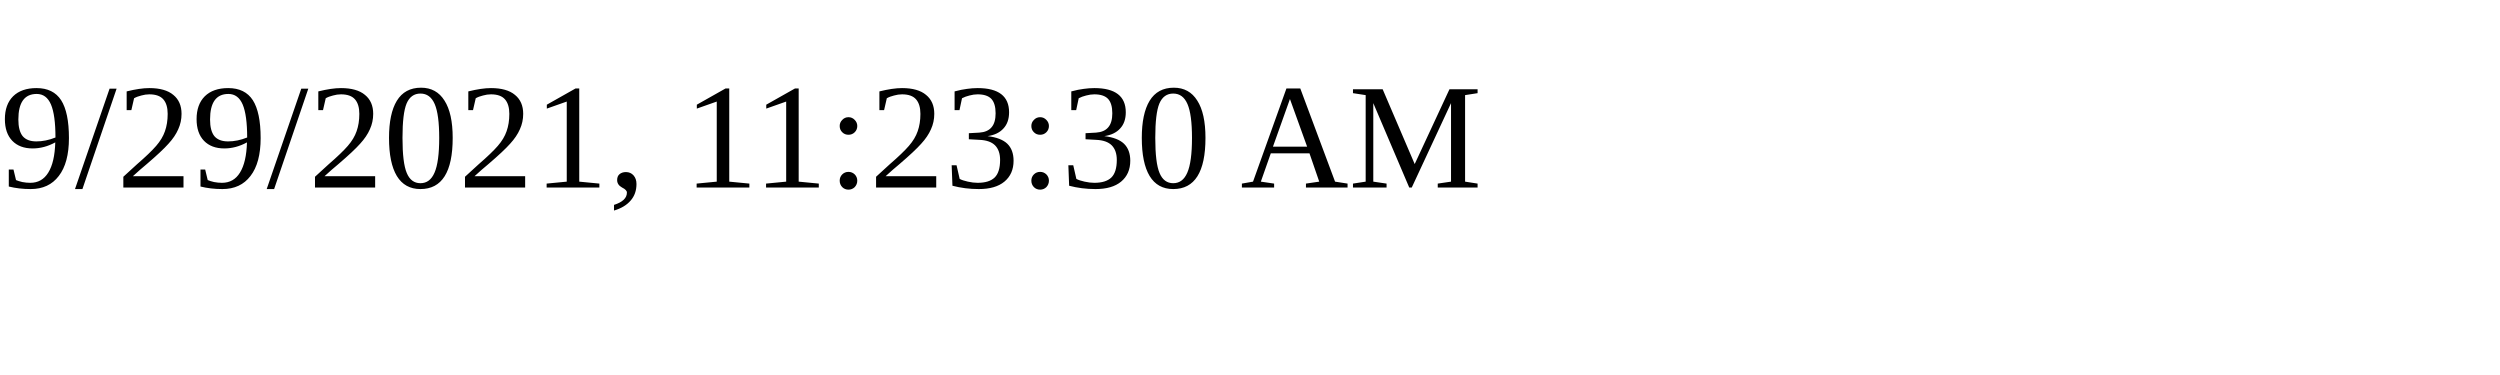
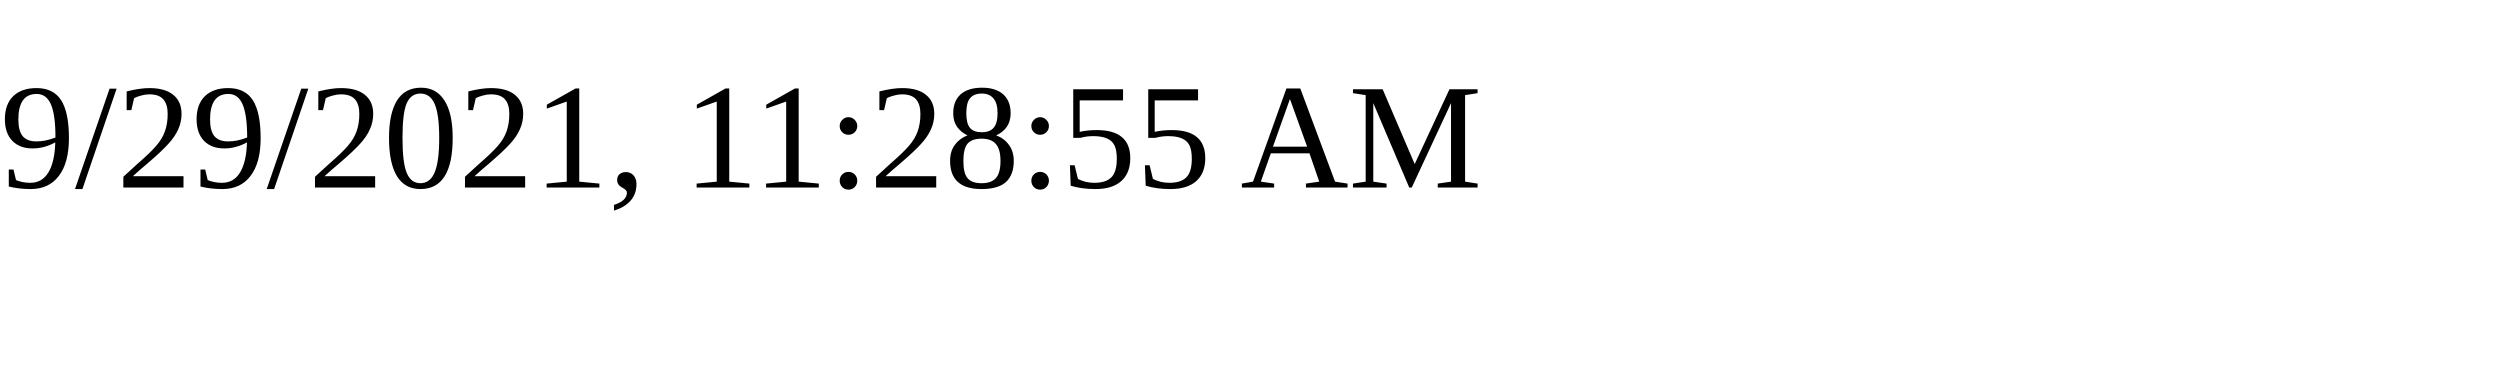
<svg xmlns="http://www.w3.org/2000/svg" height="30" width="200">
-   <text x="0" y="15">9/29/2021, 11:23:30 AM</text>
+   <text x="0" y="15">9/29/2021, 11:28:55 AM</text>
</svg>
